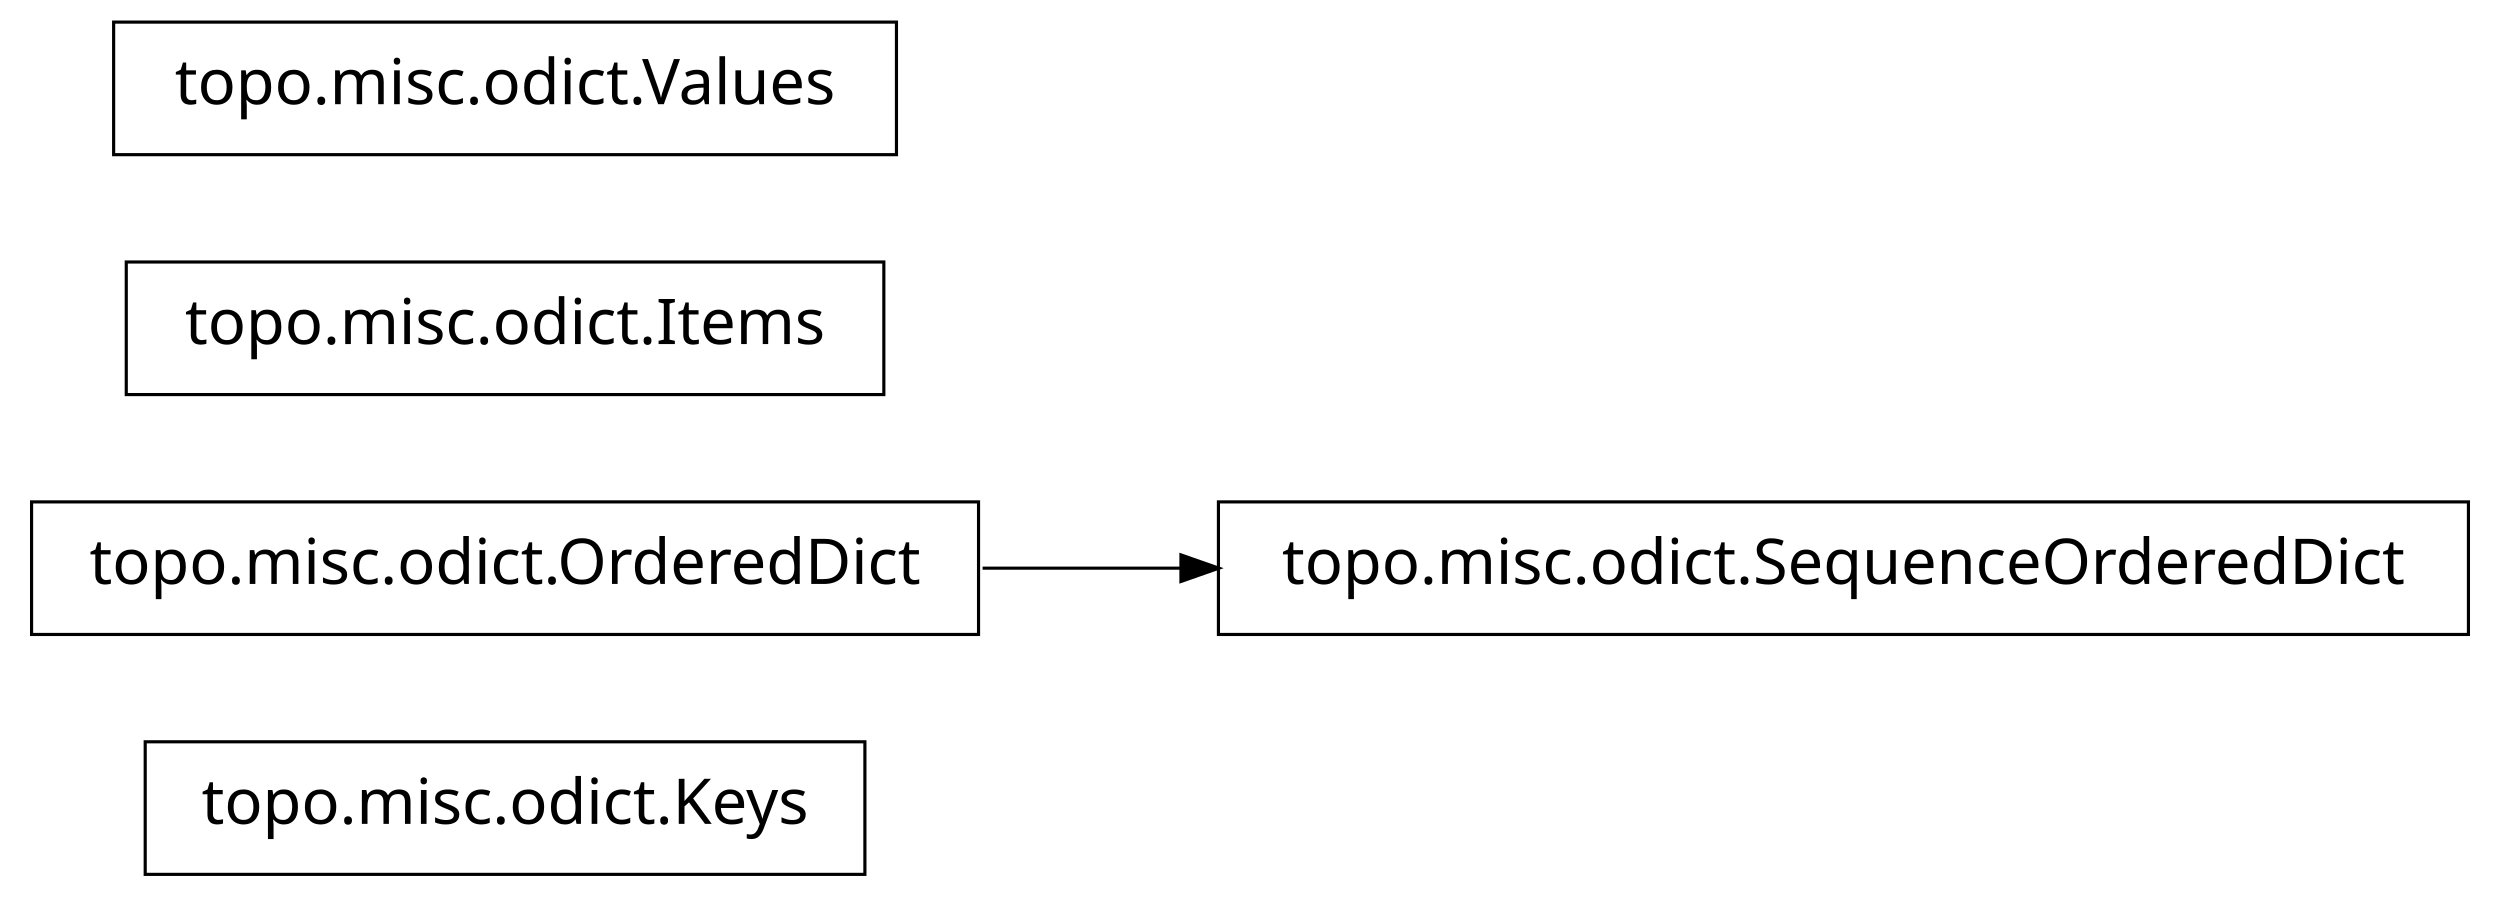
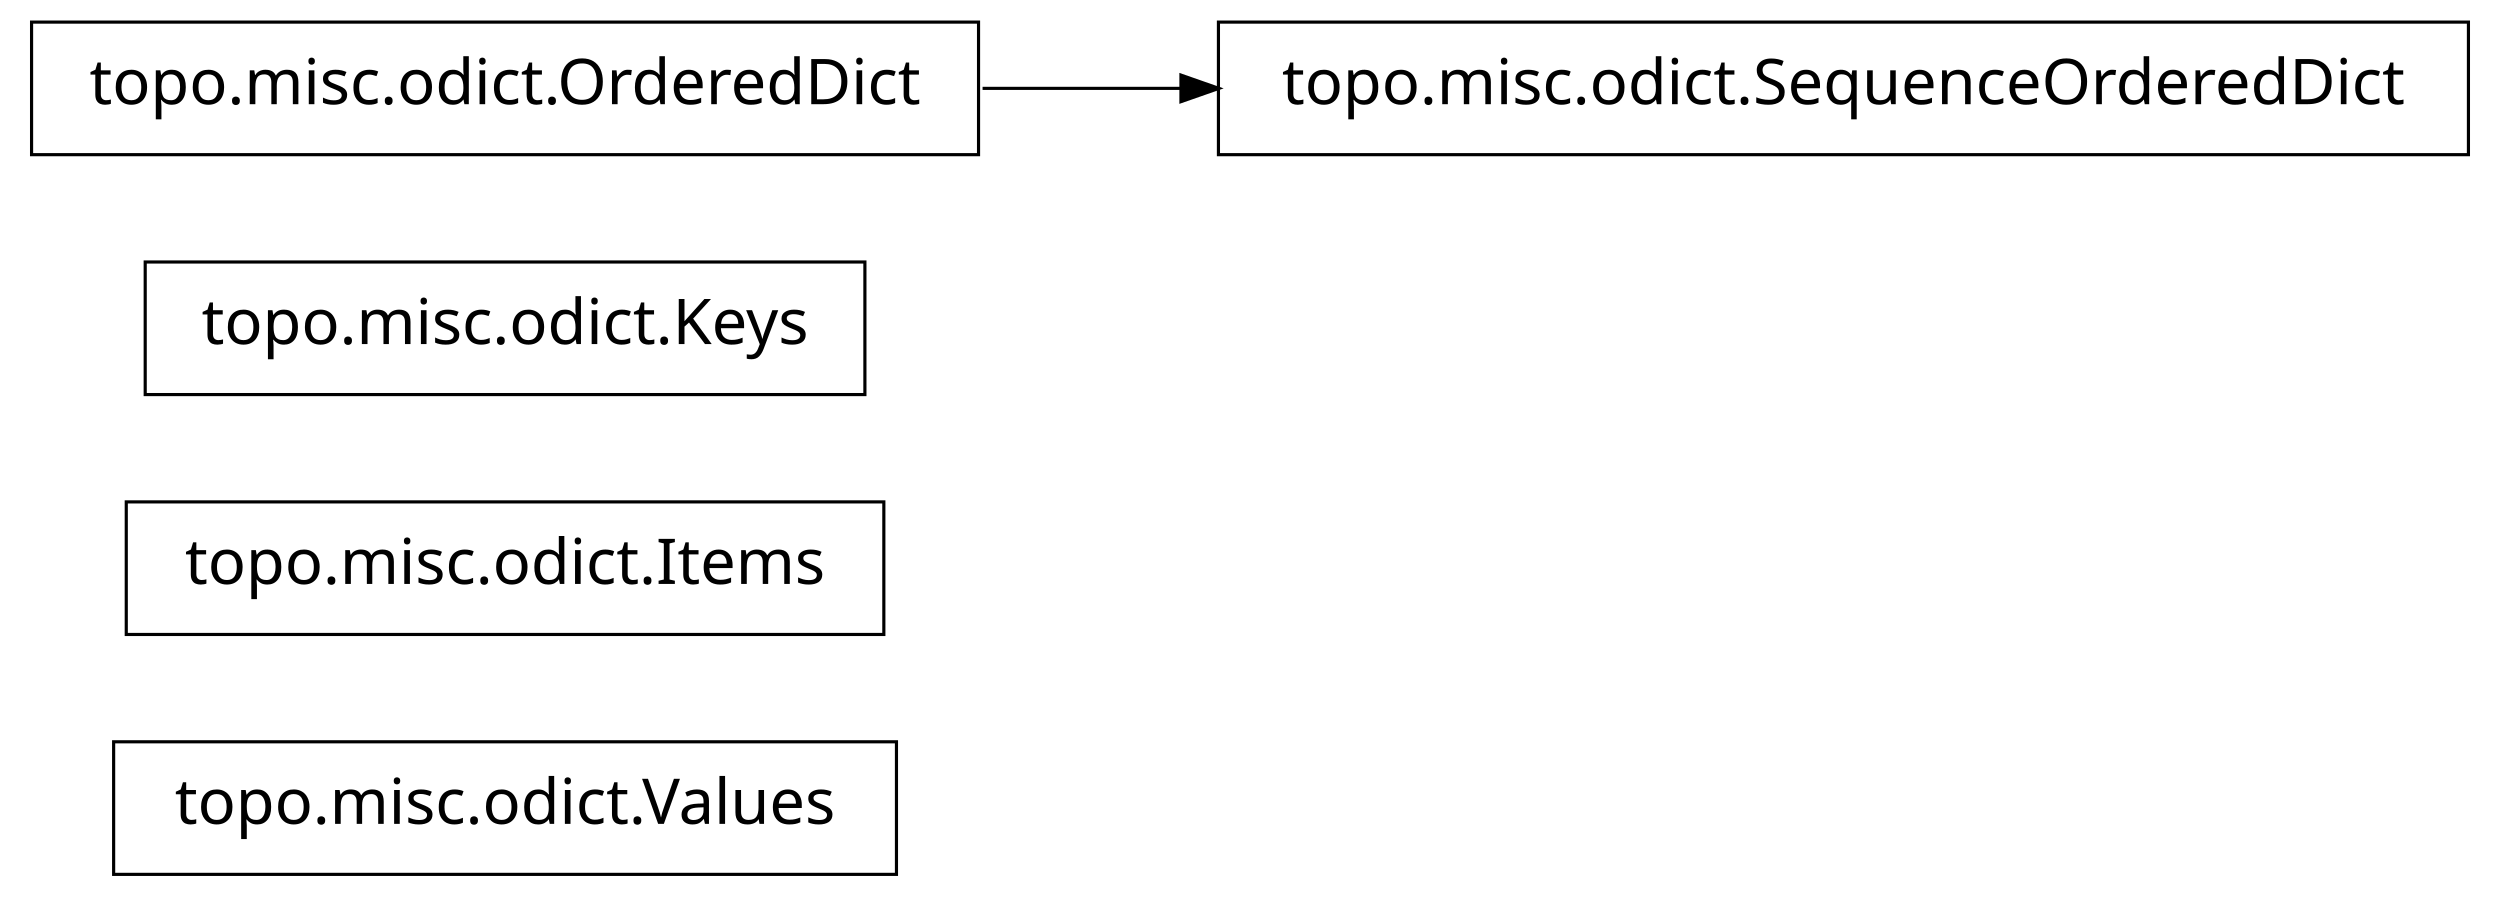
<svg xmlns="http://www.w3.org/2000/svg" width="396pt" height="142pt" viewBox="0.00 0.00 396.00 142.00">
  <g id="graph1" class="graph" transform="scale(1 1) rotate(0) translate(4 138)">
    <polygon fill="white" stroke="white" points="-4,5 -4,-138 393,-138 393,5 -4,5" />
    <g id="node1" class="node">
-       <polygon fill="none" stroke="black" stroke-width="0.5" points="133,-20.5 19,-20.5 19,0.5 133,0.5 133,-20.5" />
-       <text text-anchor="middle" x="76" y="-7.5" font-family="Vera" font-size="10.00">topo.misc.odict.Keys</text>
+       <polygon fill="none" stroke="black" stroke-width="0.5" points="138,-20.5 14,-20.5 14,0.5 138,0.5 138,-20.5" />
+       <text text-anchor="middle" x="76" y="-7.5" font-family="Vera" font-size="10.00">topo.misc.odict.Values</text>
    </g>
    <g id="node2" class="node">
-       <polygon fill="none" stroke="black" stroke-width="0.5" points="151,-58.5 1,-58.5 1,-37.5 151,-37.5 151,-58.5" />
-       <text text-anchor="middle" x="76" y="-45.5" font-family="Vera" font-size="10.00">topo.misc.odict.OrderedDict</text>
+       <polygon fill="none" stroke="black" stroke-width="0.5" points="136,-58.5 16,-58.5 16,-37.5 136,-37.5 136,-58.5" />
+       <text text-anchor="middle" x="76" y="-45.5" font-family="Vera" font-size="10.00">topo.misc.odict.Items</text>
+     </g>
+     <g id="node3" class="node">
+       <polygon fill="none" stroke="black" stroke-width="0.5" points="133,-96.5 19,-96.5 19,-75.5 133,-75.5 133,-96.5" />
+       <text text-anchor="middle" x="76" y="-83.5" font-family="Vera" font-size="10.00">topo.misc.odict.Keys</text>
+     </g>
+     <g id="node4" class="node">
+       <polygon fill="none" stroke="black" stroke-width="0.5" points="387,-134.5 189,-134.5 189,-113.5 387,-113.5 387,-134.5" />
+       <text text-anchor="middle" x="288" y="-121.5" font-family="Vera" font-size="10.00">topo.misc.odict.SequenceOrderedDict</text>
    </g>
    <g id="node5" class="node">
-       <polygon fill="none" stroke="black" stroke-width="0.5" points="387,-58.5 189,-58.5 189,-37.5 387,-37.5 387,-58.5" />
-       <text text-anchor="middle" x="288" y="-45.5" font-family="Vera" font-size="10.00">topo.misc.odict.SequenceOrderedDict</text>
+       <polygon fill="none" stroke="black" stroke-width="0.5" points="151,-134.5 1,-134.5 1,-113.5 151,-113.5 151,-134.5" />
+       <text text-anchor="middle" x="76" y="-121.5" font-family="Vera" font-size="10.00">topo.misc.odict.OrderedDict</text>
    </g>
    <g id="edge2" class="edge">
-       <path fill="none" stroke="black" stroke-width="0.5" d="M151.639,-48C161.858,-48 172.488,-48 183.104,-48" />
-       <polygon fill="black" stroke="black" points="183.312,-49.75 188.312,-48 183.312,-46.25 183.312,-49.75" />
-     </g>
-     <g id="node3" class="node">
-       <polygon fill="none" stroke="black" stroke-width="0.5" points="136,-96.5 16,-96.5 16,-75.5 136,-75.5 136,-96.5" />
-       <text text-anchor="middle" x="76" y="-83.5" font-family="Vera" font-size="10.00">topo.misc.odict.Items</text>
-     </g>
-     <g id="node4" class="node">
-       <polygon fill="none" stroke="black" stroke-width="0.5" points="138,-134.5 14,-134.5 14,-113.5 138,-113.5 138,-134.5" />
-       <text text-anchor="middle" x="76" y="-121.5" font-family="Vera" font-size="10.00">topo.misc.odict.Values</text>
+       <path fill="none" stroke="black" stroke-width="0.5" d="M151.639,-124C161.858,-124 172.488,-124 183.104,-124" />
+       <polygon fill="black" stroke="black" points="183.312,-125.75 188.312,-124 183.312,-122.25 183.312,-125.75" />
    </g>
  </g>
</svg>
